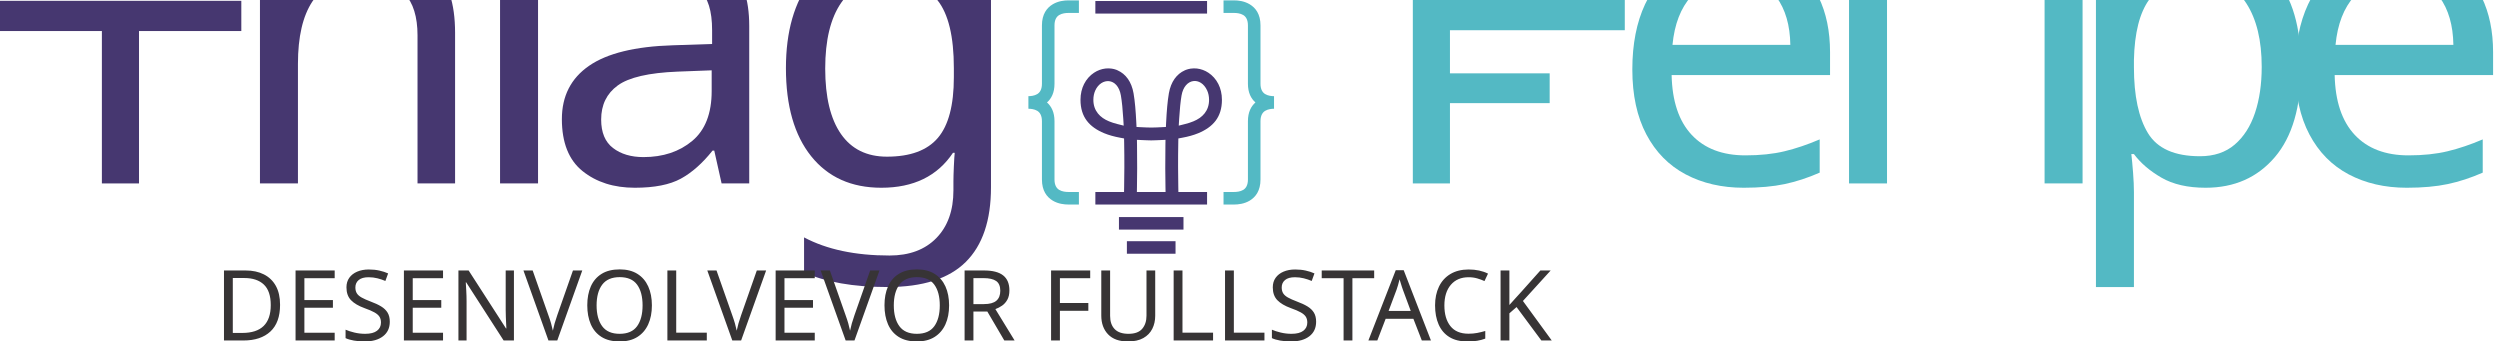
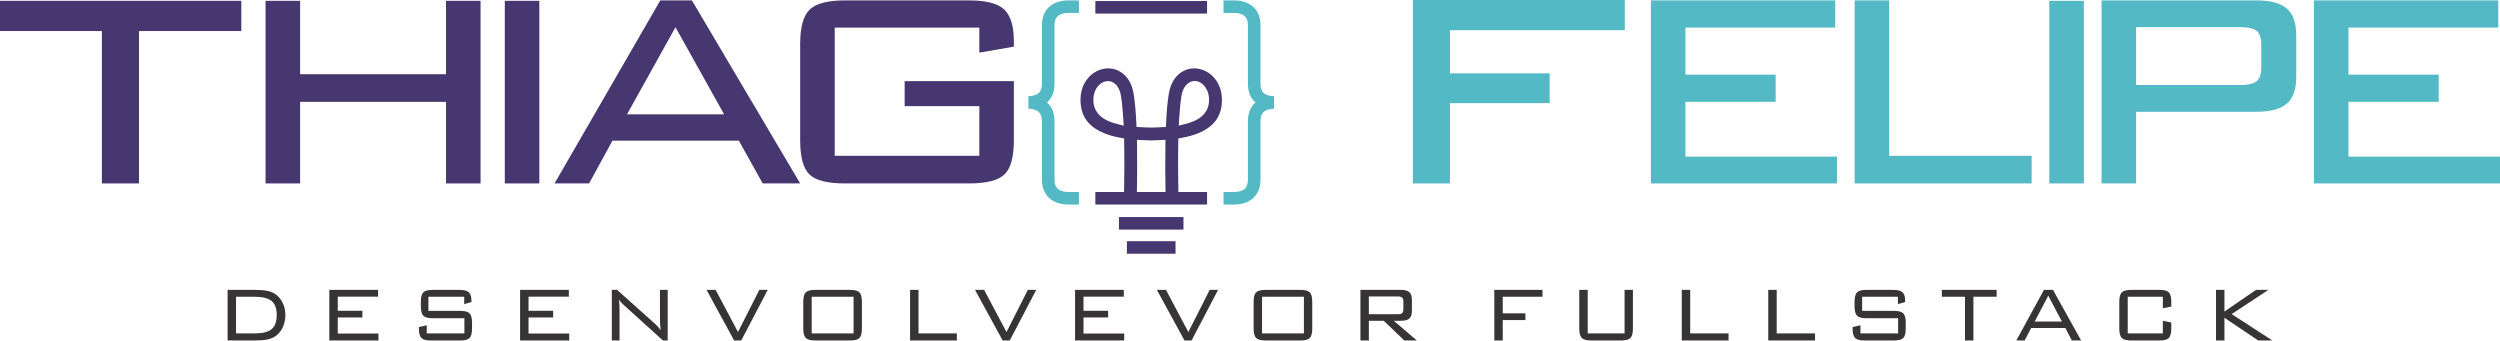
<svg xmlns="http://www.w3.org/2000/svg" xml:space="preserve" width="231.7mm" height="31.556mm" version="1.1" style="shape-rendering:geometricPrecision; text-rendering:geometricPrecision; image-rendering:optimizeQuality; fill-rule:evenodd; clip-rule:evenodd" viewBox="0 0 23168.96 3155.42">
  <defs>
-     <font id="FontID0" horiz-adv-x="727" font-variant="normal" style="fill-rule:nonzero" font-style="normal" font-weight="400">
-       <font-face font-family="BankGothic Lt BT">
-         <font-face-src>
-           <font-face-name name="Bank Gothic Light BT" />
-         </font-face-src>
-       </font-face>
-       <missing-glyph>
-         <path d="M0 0z" />
-       </missing-glyph>
-       <glyph unicode="A" horiz-adv-x="726" d="M220.163 192.995l277.999 0 -139.33 264.002 -138.669 -264.002zm-187.163 -192.995l281.828 515.999 92.333 0 286.835 -515.999 -94.83 0 -65.835 127.005 -349.325 0 -66.001 -127.005 -85.004 0z" />
-       <glyph unicode="C" horiz-adv-x="749" d="M570.996 446.005l-357.996 0 0 -374.007 357.996 0 0 128.997 86.005 -17.991 0 -60.84c0,-47.492 -8.33,-79.832 -24.835,-96.833 -16.495,-16.836 -48.163,-25.331 -94.83,-25.331l-289.168 0c-46.832,0 -78.831,8.495 -95.832,25.672 -16.836,16.99 -25.331,49.165 -25.331,96.492l0 272.002c0,46.997 8.495,79.172 25.331,96.173 17.001,17.166 49,25.661 95.832,25.661l289.168 0c46.667,0 78.336,-8.495 94.83,-25.331 16.506,-17.001 24.835,-49.165 24.835,-96.503l0 -49 -86.005 -16.165 0 117.003z" />
-       <glyph unicode="D" horiz-adv-x="808" d="M405.83 446.005l-185.832 0 0 -374.007 185.832 0c83.673,0 142.84,14.668 177.337,44.004 34.497,29.16 51.839,77.665 51.839,145.503 0,65.329 -17.672,112.491 -52.84,141.332 -35.168,28.83 -93.994,43.168 -176.335,43.168zm12.17 69.995c47.503,0 86.996,-3.169 118.334,-9.496 31.328,-6.338 58.001,-16.506 79.832,-30.502 33.165,-21.831 59.167,-51.839 78.336,-89.835 18.992,-38.161 28.5,-79.832 28.5,-125.003 0,-48.163 -9.331,-91.496 -28.005,-130.164 -18.827,-38.502 -44.994,-68.829 -78.831,-91.001 -21.171,-13.667 -47.503,-23.669 -79.172,-30.161 -31.493,-6.503 -71.161,-9.837 -118.995,-9.837l-283.996 0 0 515.999 283.996 0z" />
-       <glyph unicode="E" horiz-adv-x="706" d="M134.004 0l0 515.999 496.996 0 0 -69.005 -411.002 0 0 -143.995 251.007 0 0 -68.003 -251.007 0 0 -164 415.007 0 0 -70.996 -501.001 0z" />
-       <glyph unicode="F" horiz-adv-x="637" d="M134.004 0l0 515.999 490.999 0 0 -69.995 -405.005 0 0 -169.007 231.002 0 0 -68.994 -231.002 0 0 -208.004 -85.994 0z" />
-       <glyph unicode="K" horiz-adv-x="728" d="M134.004 0l0 515.999 85.994 0 0 -221.165 322.003 221.165 126.004 0 -374.172 -247.001 415.161 -268.998 -144.16 0 -344.836 231.838 0 -231.838 -85.994 0z" />
-       <glyph unicode="L" horiz-adv-x="652" d="M134.004 0l0 515.999 85.994 0 0 -444.002 390.997 0 0 -71.998 -476.991 0z" />
-       <glyph unicode="N" horiz-adv-x="837" d="M134.004 0l0 515.999 54.16 0 386.001 -345.166c8.836,-7.835 18.167,-17.166 28.17,-28.335 9.826,-11.004 19.994,-23.163 30.502,-36.499 -2.674,16.506 -4.501,33.837 -5.832,52.004 -1.342,18.002 -2.003,42.992 -2.003,74.826l0 283.171 78.996 0 0 -515.999 -48.328 0 -396.334 358.833c-1.838,1.673 -4.842,4.17 -8.671,7.835 -19.664,17.496 -34.167,34.332 -43.498,50.166 2.003,-15.504 3.334,-32.164 4.335,-50.001 1.001,-17.661 1.497,-38.667 1.497,-62.666l0 -304.166 -78.996 0z" />
-       <glyph unicode="O" horiz-adv-x="853" d="M213 71.998l427.001 0 0 374.007 -427.001 0 0 -374.007zm-85.994 322.333c0,46.667 8.33,78.666 25.166,95.832 16.825,17.166 48.824,25.837 95.997,25.837l356.665 0c46.667,0 78.336,-8.495 94.996,-25.496 16.836,-17.166 25.177,-49.176 25.177,-96.173l0 -272.002c0,-47.657 -8.341,-79.997 -25.177,-96.833 -16.66,-17.001 -48.328,-25.496 -94.996,-25.496l-356.665 0c-47.173,0 -79.172,8.671 -95.997,26.002 -16.836,17.166 -25.166,49.33 -25.166,96.327l0 272.002z" />
-       <glyph unicode="R" horiz-adv-x="762" d="M516.33 448.998l-296.331 0 0 -181.001 296.331 0c21.501,0 36.169,3.84 44.004,11.675 7.835,7.824 11.664,21.49 11.664,41l0 75.167c0,19.499 -3.994,33.165 -11.994,41.165 -8,8 -22.503,11.994 -43.674,11.994zm-382.326 -448.998l0 515.999 415.997 0c38.667,0 66.496,-7.835 83.497,-23.669 17.001,-15.834 25.507,-41.33 25.507,-76.498l0 -115.165c0,-34.838 -8.506,-60.169 -25.507,-76.003 -17.001,-15.834 -44.829,-23.669 -83.497,-23.669l-75.838 0 235.668 -200.995 -127.996 0 -210.007 200.995 -151.83 0 0 -200.995 -85.994 0z" />
-       <glyph unicode="S" horiz-adv-x="780" d="M574 446.005l-364.995 0 0 -144.006 324.996 0c45.996,0 77.499,-8.495 94.5,-25.331 17.001,-17.001 25.496,-49.165 25.496,-96.338l0 -58.001c0,-47.657 -8.33,-79.997 -25.001,-96.833 -16.66,-17.001 -48.328,-25.496 -94.996,-25.496l-301.173 0c-46.667,0 -78.49,8.495 -95.491,25.672 -16.836,17.166 -25.342,49.33 -25.342,96.657l0 14.173 80.008 18.497 0 -83.001 383.998 0 0 154.999 -324.006 0c-46.832,0 -78.501,8.506 -95.16,25.672 -16.506,17.001 -24.835,49.165 -24.835,96.503l0 44.829c0,47.162 8.33,79.337 24.835,96.338 16.66,17.166 48.328,25.661 95.16,25.661l274.665 0c46.007,0 77.676,-8.33 95.171,-25.166 17.496,-16.671 26.167,-45.996 26.167,-87.997l0 -10.839 -74 -20.995 0 75.002z" />
-       <glyph unicode="T" horiz-adv-x="582" d="M333.997 446.005l0 -446.005 -85.994 0 0 446.005 -235.998 0 0 69.995 558.991 0 0 -69.995 -236.999 0z" />
-       <glyph unicode="U" horiz-adv-x="815" d="M219.998 515.999l0 -444.002 375.999 0 0 444.002 85.004 0 0 -393.671c0,-47.657 -8.33,-79.997 -25.166,-96.833 -16.836,-17.001 -48.505,-25.496 -95.007,-25.496l-306.158 0c-46.667,0 -78.501,8.671 -95.337,25.837 -16.836,17.331 -25.331,49.495 -25.331,96.492l0 393.671 85.994 0z" />
-       <glyph unicode="V" horiz-adv-x="690" d="M314.664 0l-281.663 515.999 92.828 0 228.009 -429.994 217.665 429.994 85.499 0 -269.999 -515.999 -72.339 0z" />
-       <glyph unicode="a" horiz-adv-x="626" d="M29 0l244.999 424 73.167 0 250.833 -424 -86.834 0 -55.166 99.001 -292.833 0 -54.167 -99.001 -80 0zm167.833 160l224.999 0 -112.667 201.833 -112.332 -201.833z" />
-       <glyph unicode="e" horiz-adv-x="581" d="M98.001 0l0 424 426.999 0 0 -62.999 -346.999 0 0 -109.001 208.998 0 0 -62.999 -208.998 0 0 -127.001 350.998 0 0 -62 -430.998 0z" />
-       <glyph unicode="g" horiz-adv-x="662" d="M503.001 361.001l-335 0 0 -297.001 335 0 0 115.002 -173 0 0 57.998 253 0 0 -136.999c0,-38.668 -7.168,-65.001 -21.667,-79 -14.501,-13.999 -42,-21 -82.335,-21l-287.166 0c-40.165,0 -67.666,6.833 -82.165,20.667 -14.501,13.832 -21.667,40.333 -21.667,79.333l0 223.167c0,38.833 7.333,65.331 22,79.5 14.666,14.166 41.832,21.332 81.832,21.332l287.166 0c39.335,0 66.501,-7.001 81.5,-21 15.001,-13.999 22.502,-38.668 22.502,-73.999l0 -12.167 -80 -13.834 0 58.001z" />
-       <glyph unicode="h" horiz-adv-x="693" d="M98.001 0l0 423 80 0 0 -170 337.999 0 0 170 80 0 0 -423 -80 0 0 189.001 -337.999 0 0 -189.001 -80 0z" />
-       <glyph unicode="i" horiz-adv-x="272" d="M175.999 0l-79.998 0 0 423 79.998 0 0 -423z" />
-       <glyph unicode="l" horiz-adv-x="535" d="M98.001 0l0 424 80 0 0 -360.001 329.998 0 0 -63.999 -409.999 0z" />
-       <glyph unicode="p" horiz-adv-x="606" d="M420.001 362l-242 0 0 -133.999 242 0c17.998,0 30.5,2.999 37.498,8.998 7.001,6.001 10.5,16.501 10.5,31.167l0 53.667c0,14.666 -3.499,25.166 -10.332,31.167 -6.833,6.001 -19.333,9 -37.666,9zm-322 -362l0 424 358.334 0c32.832,0 56.498,-6.333 71,-19 14.499,-12.667 21.665,-33.667 21.665,-62.999l0 -95.001c0,-28.498 -7.166,-49.333 -21.665,-62 -14.501,-12.667 -38.168,-19 -71,-19l-278.334 0 0 -165.999 -80 0z" />
-     </font>
    <style type="text/css">
   
-     @font-face { font-family:"BankGothic Lt BT";font-variant:normal;font-style:normal;font-weight:normal;src:url("#FontID0") format(svg)}
-     .fil4 {fill:#373435}
-     .fil1 {fill:#53B9C4}
-     .fil3 {fill:#463770}
+     .fil3 {fill:#53B9C4}
+     .fil2 {fill:#463770}
+     .fil4 {fill:#373435;fill-rule:nonzero}
    .fil0 {fill:#53B9C4;fill-rule:nonzero}
-     .fil2 {fill:#463770;fill-rule:nonzero}
-     .fnt1 {font-weight:normal;font-size:908.74px;font-family:'BankGothic Lt BT'}
-     .fnt0 {font-weight:normal;font-size:4000.81px;font-family:'BankGothic Lt BT'}
+     .fil1 {fill:#463770;fill-rule:nonzero}
   
  </style>
  </defs>
  <g id="Camada_x0020_1">
-     <g id="_3041838418320">
+     <g id="_3041844073776">
      <g>
        <polygon class="fil0" points="13093.46,1699.92 13093.46,0 15057.86,0 15057.86,280.06 13437.54,280.06 13437.54,679.72 14361.72,679.72 14361.72,955.77 13437.54,955.77 13437.54,1699.92 " />
-         <text x="14907.73" y="1699.92" class="fil1 fnt0">e</text>
-         <text x="16796" y="1699.92" class="fil1 fnt0">l</text>
-         <text x="18608.26" y="1699.92" class="fil1 fnt0">i</text>
-         <text x="19084.25" y="1699.92" class="fil1 fnt0">p</text>
-         <text x="21052.54" y="1699.92" class="fil1 fnt0">e</text>
-         <polygon class="fil2" points="1288.26,287.64 1288.26,1699.92 944.2,1699.92 944.2,287.64 -0,287.64 -0,7.58 2236.46,7.58 2236.46,287.64 " />
-         <text x="2069.1" y="1699.92" class="fil3 fnt0">h</text>
-         <text x="4294.21" y="1699.92" class="fil3 fnt0">i</text>
-         <text x="5023.2" y="1699.92" class="fil3 fnt0">a</text>
-         <text x="7063.61" y="1699.92" class="fil3 fnt0">g</text>
+         <polygon class="fil0" points="15299.81,1699.92 15299.81,3.58 17008.15,3.58 17008.15,255.63 15619.88,255.63 15619.88,691.72 16456.04,691.72 16456.04,943.77 15619.88,943.77 15619.88,1451.87 17024.15,1451.87 17024.15,1699.92 " />
+         <polygon class="fil0" points="17188.08,1699.92 17188.08,3.58 17508.15,3.58 17508.15,1443.87 18828.41,1443.87 18828.41,1699.92 " />
+         <polygon class="fil0" points="19312.4,1699.92 18992.34,1699.92 18992.34,7.58 19312.4,7.58 " />
+         <path class="fil0" d="M20764.59 251.63l-968.2 0 0 536.11 968.2 0c72.01,0 122.02,-12 150.02,-36 28.01,-24.01 42.01,-66.02 42.01,-124.69l0 -214.71c0,-58.68 -14,-100.69 -41.34,-124.69 -27.34,-24.01 -77.35,-36.01 -150.69,-36.01zm-1288.26 1448.29l0 -1696.34 1433.62 0c131.35,0 226.04,25.34 284.06,76.02 58.01,50.68 86.68,134.69 86.68,252.05l0 380.08c0,114.01 -28.67,197.37 -86.68,248.05 -58.02,50.68 -152.7,76.02 -284.06,76.02l-1113.56 0 0 664.13 -320.07 0z" />
+         <polygon class="fil0" points="21444.62,1699.92 21444.62,3.58 23152.96,3.58 23152.96,255.63 21764.68,255.63 21764.68,691.72 22600.85,691.72 22600.85,943.77 21764.68,943.77 21764.68,1451.87 23168.96,1451.87 23168.96,1699.92 " />
+         <polygon class="fil1" points="1288.26,287.64 1288.26,1699.92 944.2,1699.92 944.2,287.64 -0,287.64 -0,7.58 2236.46,7.58 2236.46,287.64 " />
+         <polygon class="fil1" points="2461.18,1699.92 2461.18,7.58 2781.24,7.58 2781.24,687.72 4133.51,687.72 4133.51,7.58 4453.58,7.58 4453.58,1699.92 4133.51,1699.92 4133.51,943.77 2781.24,943.77 2781.24,1699.92 " />
+         <polygon class="fil1" points="4998.35,1699.92 4678.3,1699.92 4678.3,7.58 4998.35,7.58 " />
+         <path class="fil1" d="M5139.22 1699.92l980.2 -1696.34 292.73 0 1003.53 1696.34 -347.4 0 -220.71 -396.08 -1171.57 0 -216.71 396.08 -320.07 0zm671.47 -640.13l900.18 0 -450.76 -807.49 -449.42 807.49z" />
+         <path class="fil1" d="M9076.01 255.63l-1340.27 0 0 1188.25 1340.27 0 0 -460.1 -692.14 0 0 -232.04 1012.2 0 0 548.1c0,154.7 -28.68,260.06 -86.69,316.07 -58.02,56.01 -168.03,84.02 -329.4,84.02l-1148.9 0c-160.69,0 -270.72,-27.34 -328.72,-82.69 -58.02,-55.34 -86.69,-161.36 -86.69,-317.4l0 -892.85c0,-155.36 29.34,-261.38 88.02,-318.07 58.68,-56.68 167.36,-85.35 327.4,-85.35l1148.9 0c157.37,0 266.06,28.01 326.07,84.02 60.02,56.01 90.03,154.7 90.03,296.06l0 48.68 -320.07 55.35 0 -232.05z" />
        <g>
-           <path class="fil3" d="M10968.05 2011.74l-598.09 0 0 116.33 598.09 0 0 -116.33zm-43.82 -847.42l3.7 -62.42c2.43,-42.06 5.57,-82.75 9.48,-120.84 3.64,-35.88 7.85,-68.38 12.61,-96.04 28.2,-163.53 179.06,-176.91 237.69,-45.98 10.88,24.37 17.41,53.33 17.41,86.28 0,50.84 -15.2,92.22 -41.96,125.89 -25.51,32.17 -61.04,55.95 -103.46,73.4 -11.71,4.85 -23.87,9.31 -36.42,13.33 -13.02,4.21 -25.9,7.89 -38.56,11.08l-60.5 15.3 0 0zm-510.46 0l-60.5 -15.3c-12.66,-3.19 -25.53,-6.87 -38.55,-11.08 -12.52,-4.02 -24.71,-8.48 -36.44,-13.33 -42.42,-17.45 -77.93,-41.23 -103.43,-73.4 -26.8,-33.68 -41.97,-75.06 -41.97,-125.89 0,-32.95 6.52,-61.91 17.43,-86.28 54.39,-121.39 208.1,-125.5 237.66,45.98 4.73,27.66 8.93,60.16 12.61,96.04 3.87,38.1 7.02,78.79 9.52,120.84l3.66 62.42 0 0zm124.95 396.35c0.27,-66.43 0,-140.39 -1.26,-216.05l-0.81 -48.82 48.67 2.39 41.25 1.72 40.78 1.13 0 -0.19 3.28 0 0 0.19 40.83 -1.13 41.22 -1.72 48.7 -2.39 -0.81 48.82c-1.31,75.66 -1.54,149.62 -1.33,216.05 0.29,66.1 1.05,125.4 1.86,171.83l0.82 46.57 -265.8 0 0.78 -46.57c0.83,-46.43 1.59,-105.74 1.83,-171.83l0 0zm-120.49 -240.37c1.57,79.63 1.99,158.89 1.74,230.42 -0.25,71.72 -1.13,135.15 -1.99,183.2l-0.78 45.15 -265.87 0 0 116.33 1035.3 0 0 -116.33 -265.8 0 -0.81 -45.15c-0.87,-48.05 -1.75,-111.42 -2,-183.2 -0.19,-71.53 0.16,-150.79 1.75,-230.42l0.76 -37.26 36.68 -6.81c26.8,-4.9 52.78,-10.78 77.79,-17.84 24.47,-6.82 47.84,-14.7 69.91,-23.83 67.61,-27.9 123.09,-65.45 161.09,-115.78 37.26,-49.48 58.34,-112.76 58.34,-193.46 0,-56.22 -12.26,-105.35 -32.94,-146.38 -22.46,-44.57 -54.86,-80 -92.12,-104.67 -16.33,-10.88 -33.73,-19.65 -51.78,-26.28 -17.99,-6.56 -36.47,-10.98 -55.01,-13.08 -19.26,-2.07 -38.87,-1.76 -58.24,1.17 -14.95,2.31 -29.53,5.99 -43.47,11.23l-11.24 4.94c-35.89,15.94 -68.7,42.03 -94.73,79 -24.39,34.66 -42.72,78.97 -52.22,133.72 -6.26,36.34 -11.36,77.71 -15.43,122.31 -4.1,45.21 -7.39,95.36 -10,147.95l-2.03 41.33 -41.15 2.26 -46.77 2.11 -47.54 1.22 -1.43 0 -47.51 -1.22 -46.75 -2.11 -41.18 -2.26 -2 -41.33c-2.63,-52.6 -5.92,-102.75 -10.02,-147.95 -4.05,-44.61 -9.19,-85.98 -15.43,-122.31 -9.46,-54.76 -27.88,-99.07 -52.27,-133.78 -25.87,-36.72 -58.71,-62.8 -94.7,-78.73l-13.71 -6.08c-13.21,-4.76 -26.9,-8.15 -40.97,-10.3 -19.37,-2.93 -38.92,-3.24 -58.21,-1.17 -18.58,2.1 -37.08,6.52 -55.05,13.08 -17.99,6.63 -35.43,15.4 -51.75,26.28 -37.3,24.67 -69.69,60.1 -92.18,104.67 -20.66,41.04 -32.94,90.21 -32.94,146.38 0,80.7 21.13,143.98 58.37,193.46 38,50.34 93.46,87.89 161.09,115.78 22.02,9.13 45.47,17.01 69.94,23.83l0.15 0c25.2,7.1 51.13,12.99 77.61,17.84l36.7 6.81 0.75 37.26 0 0zm476.18 914.74l-450.86 0 0 116.34 450.86 0 0 -116.34z" />
-           <polygon class="fil3" points="10151.34,125.74 11186.64,125.74 11186.64,9.39 10151.34,9.39 " />
-           <path class="fil1" d="M9530.77 891.3c21.43,-0.15 55.3,-3.18 82.02,-19.31 23.83,-14.37 43.47,-42.46 43.47,-95.99l0 -540.69c0,-103.84 45.13,-162.52 99.91,-195.51 51.29,-30.94 109.06,-36.23 143.67,-36.23l99 0 0 116.42 -99 0c-21.32,0 -56.26,2.79 -83.66,19.32 -23.88,14.41 -43.51,42.51 -43.51,96l0 540.69c0,83.88 -29.44,138.28 -69.61,173.48 40.17,35.3 69.61,89.72 69.61,173.55l0 540.69c0,53.48 19.63,81.62 43.51,95.99 27.4,16.52 62.34,19.36 83.66,19.36l99 0 0 116.33 -99 0c-34.62,0 -92.39,-5.25 -143.67,-36.13 -54.78,-33.05 -99.91,-91.73 -99.91,-195.55l0 -540.69c0,-53.49 -19.64,-81.63 -43.47,-96 -26.72,-16.08 -60.59,-19.16 -82.02,-19.32l0 -116.42z" />
-           <path class="fil1" d="M11565.29 776l0 -540.69c0,-53.49 -19.61,-81.59 -43.43,-96 -27.46,-16.53 -62.37,-19.32 -83.64,-19.32l-99.04 0 0 -116.42 99.04 0c34.61,0 92.37,5.29 143.64,36.23 54.81,32.99 99.86,91.68 99.86,195.51l0 540.69c0,53.53 19.66,81.62 43.53,95.99 26.67,16.13 60.55,19.16 81.98,19.31l0 116.42c-21.43,0.16 -55.31,3.24 -81.98,19.32 -23.87,14.37 -43.53,42.51 -43.53,96l0 540.69c0,103.83 -45.05,162.5 -99.86,195.55 -51.28,30.88 -109.04,36.13 -143.64,36.13l-99.04 0 0 -116.33 99.04 0c21.27,0 56.18,-2.84 83.64,-19.36 23.82,-14.37 43.43,-42.51 43.43,-95.99l0 -540.69c0,-83.84 29.46,-138.25 69.67,-173.55 -40.21,-35.2 -69.67,-89.61 -69.67,-173.48z" />
+           <path class="fil2" d="M10968.05 2011.74l-598.09 0 0 116.33 598.09 0 0 -116.33zm-43.82 -847.42l3.7 -62.42c2.43,-42.06 5.57,-82.75 9.48,-120.84 3.64,-35.88 7.85,-68.38 12.61,-96.04 28.2,-163.53 179.06,-176.91 237.69,-45.98 10.88,24.37 17.41,53.33 17.41,86.28 0,50.84 -15.2,92.22 -41.96,125.89 -25.51,32.17 -61.04,55.95 -103.46,73.4 -11.71,4.85 -23.87,9.31 -36.42,13.33 -13.02,4.21 -25.9,7.89 -38.56,11.08l-60.5 15.3 0 0zm-510.46 0l-60.5 -15.3c-12.66,-3.19 -25.53,-6.87 -38.55,-11.08 -12.52,-4.02 -24.71,-8.48 -36.44,-13.33 -42.42,-17.45 -77.93,-41.23 -103.43,-73.4 -26.8,-33.68 -41.97,-75.06 -41.97,-125.89 0,-32.95 6.52,-61.91 17.43,-86.28 54.39,-121.39 208.1,-125.5 237.66,45.98 4.73,27.66 8.93,60.16 12.61,96.04 3.87,38.1 7.02,78.79 9.52,120.84l3.66 62.42 0 0zm124.95 396.35c0.27,-66.43 0,-140.39 -1.26,-216.05l-0.81 -48.82 48.67 2.39 41.25 1.72 40.78 1.13 0 -0.19 3.28 0 0 0.19 40.83 -1.13 41.22 -1.72 48.7 -2.39 -0.81 48.82c-1.31,75.66 -1.54,149.62 -1.33,216.05 0.29,66.1 1.05,125.4 1.86,171.83l0.82 46.57 -265.8 0 0.78 -46.57c0.83,-46.43 1.59,-105.74 1.83,-171.83l0 0zm-120.49 -240.37c1.57,79.63 1.99,158.89 1.74,230.42 -0.25,71.72 -1.13,135.15 -1.99,183.2l-0.78 45.15 -265.87 0 0 116.33 1035.3 0 0 -116.33 -265.8 0 -0.81 -45.15c-0.87,-48.05 -1.75,-111.42 -2,-183.2 -0.19,-71.53 0.16,-150.79 1.75,-230.42l0.76 -37.26 36.68 -6.81c26.8,-4.9 52.78,-10.78 77.79,-17.84 24.47,-6.82 47.84,-14.7 69.91,-23.83 67.61,-27.9 123.09,-65.45 161.09,-115.78 37.26,-49.48 58.34,-112.76 58.34,-193.46 0,-56.22 -12.26,-105.35 -32.94,-146.38 -22.46,-44.57 -54.86,-80 -92.12,-104.67 -16.33,-10.88 -33.73,-19.65 -51.78,-26.28 -17.99,-6.56 -36.47,-10.98 -55.01,-13.08 -19.26,-2.07 -38.87,-1.76 -58.24,1.17 -14.95,2.31 -29.53,5.99 -43.47,11.23l-11.24 4.94c-35.89,15.94 -68.7,42.03 -94.73,79 -24.39,34.66 -42.72,78.97 -52.22,133.72 -6.26,36.34 -11.36,77.71 -15.43,122.31 -4.1,45.21 -7.39,95.36 -10,147.95l-2.03 41.33 -41.15 2.26 -46.77 2.11 -47.54 1.22 -1.43 0 -47.51 -1.22 -46.75 -2.11 -41.18 -2.26 -2 -41.33c-2.63,-52.6 -5.92,-102.75 -10.02,-147.95 -4.05,-44.61 -9.19,-85.98 -15.43,-122.31 -9.46,-54.76 -27.88,-99.07 -52.27,-133.78 -25.87,-36.72 -58.71,-62.8 -94.7,-78.73l-13.71 -6.08c-13.21,-4.76 -26.9,-8.15 -40.97,-10.3 -19.37,-2.93 -38.92,-3.24 -58.21,-1.17 -18.58,2.1 -37.08,6.52 -55.05,13.08 -17.99,6.63 -35.43,15.4 -51.75,26.28 -37.3,24.67 -69.69,60.1 -92.18,104.67 -20.66,41.04 -32.94,90.21 -32.94,146.38 0,80.7 21.13,143.98 58.37,193.46 38,50.34 93.46,87.89 161.09,115.78 22.02,9.13 45.47,17.01 69.94,23.83l0.15 0c25.2,7.1 51.13,12.99 77.61,17.84l36.7 6.81 0.75 37.26 0 0zm476.18 914.74l-450.86 0 0 116.34 450.86 0 0 -116.34z" />
+           <polygon class="fil2" points="10151.34,125.74 11186.64,125.74 11186.64,9.39 10151.34,9.39 " />
+           <path class="fil3" d="M9530.77 891.3c21.43,-0.15 55.3,-3.18 82.02,-19.31 23.83,-14.37 43.47,-42.46 43.47,-95.99l0 -540.69c0,-103.84 45.13,-162.52 99.91,-195.51 51.29,-30.94 109.06,-36.23 143.67,-36.23l99 0 0 116.42 -99 0c-21.32,0 -56.26,2.79 -83.66,19.32 -23.88,14.41 -43.51,42.51 -43.51,96l0 540.69c0,83.88 -29.44,138.28 -69.61,173.48 40.17,35.3 69.61,89.72 69.61,173.55l0 540.69c0,53.48 19.63,81.62 43.51,95.99 27.4,16.52 62.34,19.36 83.66,19.36l99 0 0 116.33 -99 0c-34.62,0 -92.39,-5.25 -143.67,-36.13 -54.78,-33.05 -99.91,-91.73 -99.91,-195.55l0 -540.69c0,-53.49 -19.64,-81.63 -43.47,-96 -26.72,-16.08 -60.59,-19.16 -82.02,-19.32l0 -116.42z" />
+           <path class="fil3" d="M11565.29 776l0 -540.69c0,-53.49 -19.61,-81.59 -43.43,-96 -27.46,-16.53 -62.37,-19.32 -83.64,-19.32l-99.04 0 0 -116.42 99.04 0c34.61,0 92.37,5.29 143.64,36.23 54.81,32.99 99.86,91.68 99.86,195.51l0 540.69c0,53.53 19.66,81.62 43.53,95.99 26.67,16.13 60.55,19.16 81.98,19.31l0 116.42c-21.43,0.16 -55.31,3.24 -81.98,19.32 -23.87,14.37 -43.53,42.51 -43.53,96l0 540.69c0,103.83 -45.05,162.5 -99.86,195.55 -51.28,30.88 -109.04,36.13 -143.64,36.13l-99.04 0 0 -116.33 99.04 0c21.27,0 56.18,-2.84 83.64,-19.36 23.82,-14.37 43.43,-42.51 43.43,-95.99l0 -540.69c0,-83.84 29.46,-138.25 69.67,-173.55 -40.21,-35.2 -69.67,-89.61 -69.67,-173.48z" />
        </g>
      </g>
-       <text x="1987.6" y="3155.42" class="fil4 fnt1">DESENVOLVEVOR FULLSTACK</text>
+       <path class="fil4" d="M2356.39 2750.11l-168.87 0 0 339.87 168.87 0c76.04,0 129.8,-13.33 161.15,-39.99 31.35,-26.5 47.11,-70.58 47.11,-132.22 0,-59.37 -16.06,-102.23 -48.02,-128.43 -31.96,-26.2 -85.42,-39.23 -160.24,-39.23zm11.06 -63.61c43.17,0 79.06,2.88 107.54,8.63 28.47,5.76 52.71,15 72.55,27.72 30.14,19.84 53.77,47.11 71.19,81.64 17.26,34.68 25.9,72.55 25.9,113.59 0,43.77 -8.48,83.15 -25.45,118.28 -17.11,34.99 -40.89,62.55 -71.64,82.7 -19.24,12.42 -43.17,21.51 -71.95,27.41 -28.62,5.91 -64.67,8.94 -108.14,8.94l-258.08 0 0 -468.91 258.08 0zm684.7 468.91l0 -468.91 451.64 0 0 62.71 -373.49 0 0 130.85 228.1 0 0 61.8 -228.1 0 0 149.03 377.13 0 0 64.52 -455.28 0zm1249.77 -405.3l-331.68 0 0 130.86 295.34 0c41.8,0 70.43,7.72 85.88,23.02 15.45,15.45 23.17,44.68 23.17,87.55l0 52.71c0,43.31 -7.57,72.7 -22.72,88 -15.14,15.45 -43.92,23.17 -86.33,23.17l-273.69 0c-42.41,0 -71.33,-7.72 -86.78,-23.33 -15.3,-15.6 -23.03,-44.83 -23.03,-87.84l0 -12.88 72.71 -16.81 0 75.43 348.95 0 0 -140.85 -294.44 0c-42.56,0 -71.34,-7.73 -86.48,-23.33 -15,-15.45 -22.57,-44.68 -22.57,-87.7l0 -40.74c0,-42.86 7.57,-72.1 22.57,-87.55 15.14,-15.6 43.92,-23.32 86.48,-23.32l249.6 0c41.81,0 70.59,7.57 86.49,22.87 15.9,15.15 23.78,41.8 23.78,79.97l0 9.85 -67.25 19.08 0 -68.16zm518.1 405.3l0 -468.91 451.64 0 0 62.71 -373.49 0 0 130.85 228.1 0 0 61.8 -228.1 0 0 149.03 377.13 0 0 64.52 -455.28 0zm849.93 0l0 -468.91 49.22 0 350.77 313.67c8.03,7.12 16.51,15.6 25.6,25.75 8.93,10 18.17,21.05 27.72,33.17 -2.43,-15 -4.09,-30.75 -5.3,-47.26 -1.22,-16.36 -1.82,-39.07 -1.82,-68l0 -257.33 71.79 0 0 468.91 -43.92 0 -360.16 -326.09c-1.67,-1.52 -4.4,-3.79 -7.88,-7.12 -17.87,-15.9 -31.05,-31.2 -39.53,-45.59 1.82,14.09 3.03,29.23 3.94,45.44 0.91,16.05 1.36,35.14 1.36,56.95l0 276.41 -71.79 0zm1133.91 0l-255.96 -468.91 84.36 0 207.2 390.75 197.8 -390.75 77.7 0 -245.36 468.91 -65.74 0zm718.62 -65.43l388.03 0 0 -339.87 -388.03 0 0 339.87zm-78.15 -292.92c0,-42.41 7.57,-71.49 22.87,-87.09 15.29,-15.6 44.37,-23.48 87.24,-23.48l324.12 0c42.41,0 71.19,7.72 86.33,23.17 15.3,15.6 22.88,44.69 22.88,87.4l0 247.18c0,43.31 -7.58,72.7 -22.88,88 -15.14,15.45 -43.92,23.17 -86.33,23.17l-324.12 0c-42.87,0 -71.95,-7.88 -87.24,-23.63 -15.3,-15.6 -22.87,-44.83 -22.87,-87.54l0 -247.18zm989.87 358.34l0 -468.91 78.15 0 0 403.48 355.31 0 0 65.43 -433.46 0zm857.95 0l-255.96 -468.91 84.36 0 207.2 390.75 197.8 -390.75 77.7 0 -245.36 468.91 -65.74 0zm671.22 0l0 -468.91 451.64 0 0 62.71 -373.49 0 0 130.85 228.1 0 0 61.8 -228.1 0 0 149.03 377.13 0 0 64.52 -455.28 0zm1014.1 0l-255.96 -468.91 84.36 0 207.2 390.75 197.8 -390.75 77.7 0 -245.36 468.91 -65.74 0zm718.62 -65.43l388.03 0 0 -339.87 -388.03 0 0 339.87zm-78.15 -292.92c0,-42.41 7.57,-71.49 22.87,-87.09 15.29,-15.6 44.37,-23.48 87.24,-23.48l324.12 0c42.41,0 71.19,7.72 86.33,23.17 15.3,15.6 22.88,44.69 22.88,87.4l0 247.18c0,43.31 -7.58,72.7 -22.88,88 -15.14,15.45 -43.92,23.17 -86.33,23.17l-324.12 0c-42.87,0 -71.95,-7.88 -87.24,-23.63 -15.3,-15.6 -22.87,-44.83 -22.87,-87.54l0 -247.18zm1337.31 -49.68l-269.29 0 0 164.48 269.29 0c19.54,0 32.87,-3.49 39.99,-10.61 7.12,-7.11 10.6,-19.53 10.6,-37.26l0 -68.31c0,-17.72 -3.63,-30.14 -10.9,-37.41 -7.27,-7.27 -20.45,-10.9 -39.69,-10.9zm-347.43 408.02l0 -468.91 378.03 0c35.14,0 60.43,7.12 75.88,21.51 15.45,14.39 23.18,37.56 23.18,69.52l0 104.66c0,31.66 -7.73,54.68 -23.18,69.07 -15.45,14.39 -40.74,21.51 -75.88,21.51l-68.92 0 214.16 182.65 -116.31 0 -190.84 -182.65 -137.97 0 0 182.65 -78.15 0zm1240.83 0l0 -468.91 446.19 0 0 63.61 -368.04 0 0 153.58 209.92 0 0 62.7 -209.92 0 0 189.02 -78.15 0zm865.52 -468.91l0 403.48 341.68 0 0 -403.48 77.25 0 0 357.74c0,43.31 -7.57,72.7 -22.87,88 -15.3,15.45 -44.08,23.17 -86.34,23.17l-278.22 0c-42.41,0 -71.34,-7.88 -86.64,-23.48 -15.3,-15.75 -23.02,-44.98 -23.02,-87.69l0 -357.74 78.15 0zm871.74 468.91l0 -468.91 78.15 0 0 403.48 355.31 0 0 65.43 -433.46 0zm801.61 0l0 -468.91 78.15 0 0 403.48 355.31 0 0 65.43 -433.46 0zm1201.46 -405.3l-331.68 0 0 130.86 295.34 0c41.8,0 70.43,7.72 85.88,23.02 15.45,15.45 23.17,44.68 23.17,87.55l0 52.71c0,43.31 -7.57,72.7 -22.72,88 -15.14,15.45 -43.92,23.17 -86.33,23.17l-273.69 0c-42.41,0 -71.33,-7.72 -86.78,-23.33 -15.3,-15.6 -23.03,-44.83 -23.03,-87.84l0 -12.88 72.71 -16.81 0 75.43 348.95 0 0 -140.85 -294.44 0c-42.56,0 -71.34,-7.73 -86.48,-23.33 -15,-15.45 -22.57,-44.68 -22.57,-87.7l0 -40.74c0,-42.86 7.57,-72.1 22.57,-87.55 15.14,-15.6 43.92,-23.32 86.48,-23.32l249.6 0c41.81,0 70.59,7.57 86.49,22.87 15.9,15.15 23.78,41.8 23.78,79.97l0 9.85 -67.25 19.08 0 -68.16zm699.84 0l0 405.3 -78.15 0 0 -405.3 -214.46 0 0 -63.61 507.98 0 0 63.61 -215.37 0zm567.61 229.92l252.63 0 -126.61 -239.91 -126.01 239.91zm-170.08 175.38l256.11 -468.91 83.91 0 260.66 468.91 -86.18 0 -59.83 -115.41 -317.45 0 -59.98 115.41 -77.25 0zm1357.91 -405.3l-325.33 0 0 339.87 325.33 0 0 -117.22 78.16 16.35 0 55.29c0,43.16 -7.57,72.55 -22.57,88 -14.99,15.3 -43.77,23.02 -86.18,23.02l-262.78 0c-42.56,0 -71.64,-7.72 -87.09,-23.33 -15.3,-15.44 -23.02,-44.68 -23.02,-87.69l0 -247.18c0,-42.71 7.72,-71.95 23.02,-87.4 15.45,-15.6 44.53,-23.32 87.09,-23.32l262.78 0c42.41,0 71.19,7.72 86.18,23.02 15,15.45 22.57,44.68 22.57,87.7l0 44.53 -78.16 14.69 0 -106.33zm492.8 405.3l0 -468.91 78.15 0 0 200.98 292.62 -200.98 114.5 0 -340.02 224.46 377.27 244.45 -131 0 -313.37 -210.68 0 210.68 -78.15 0z" />
    </g>
  </g>
</svg>
